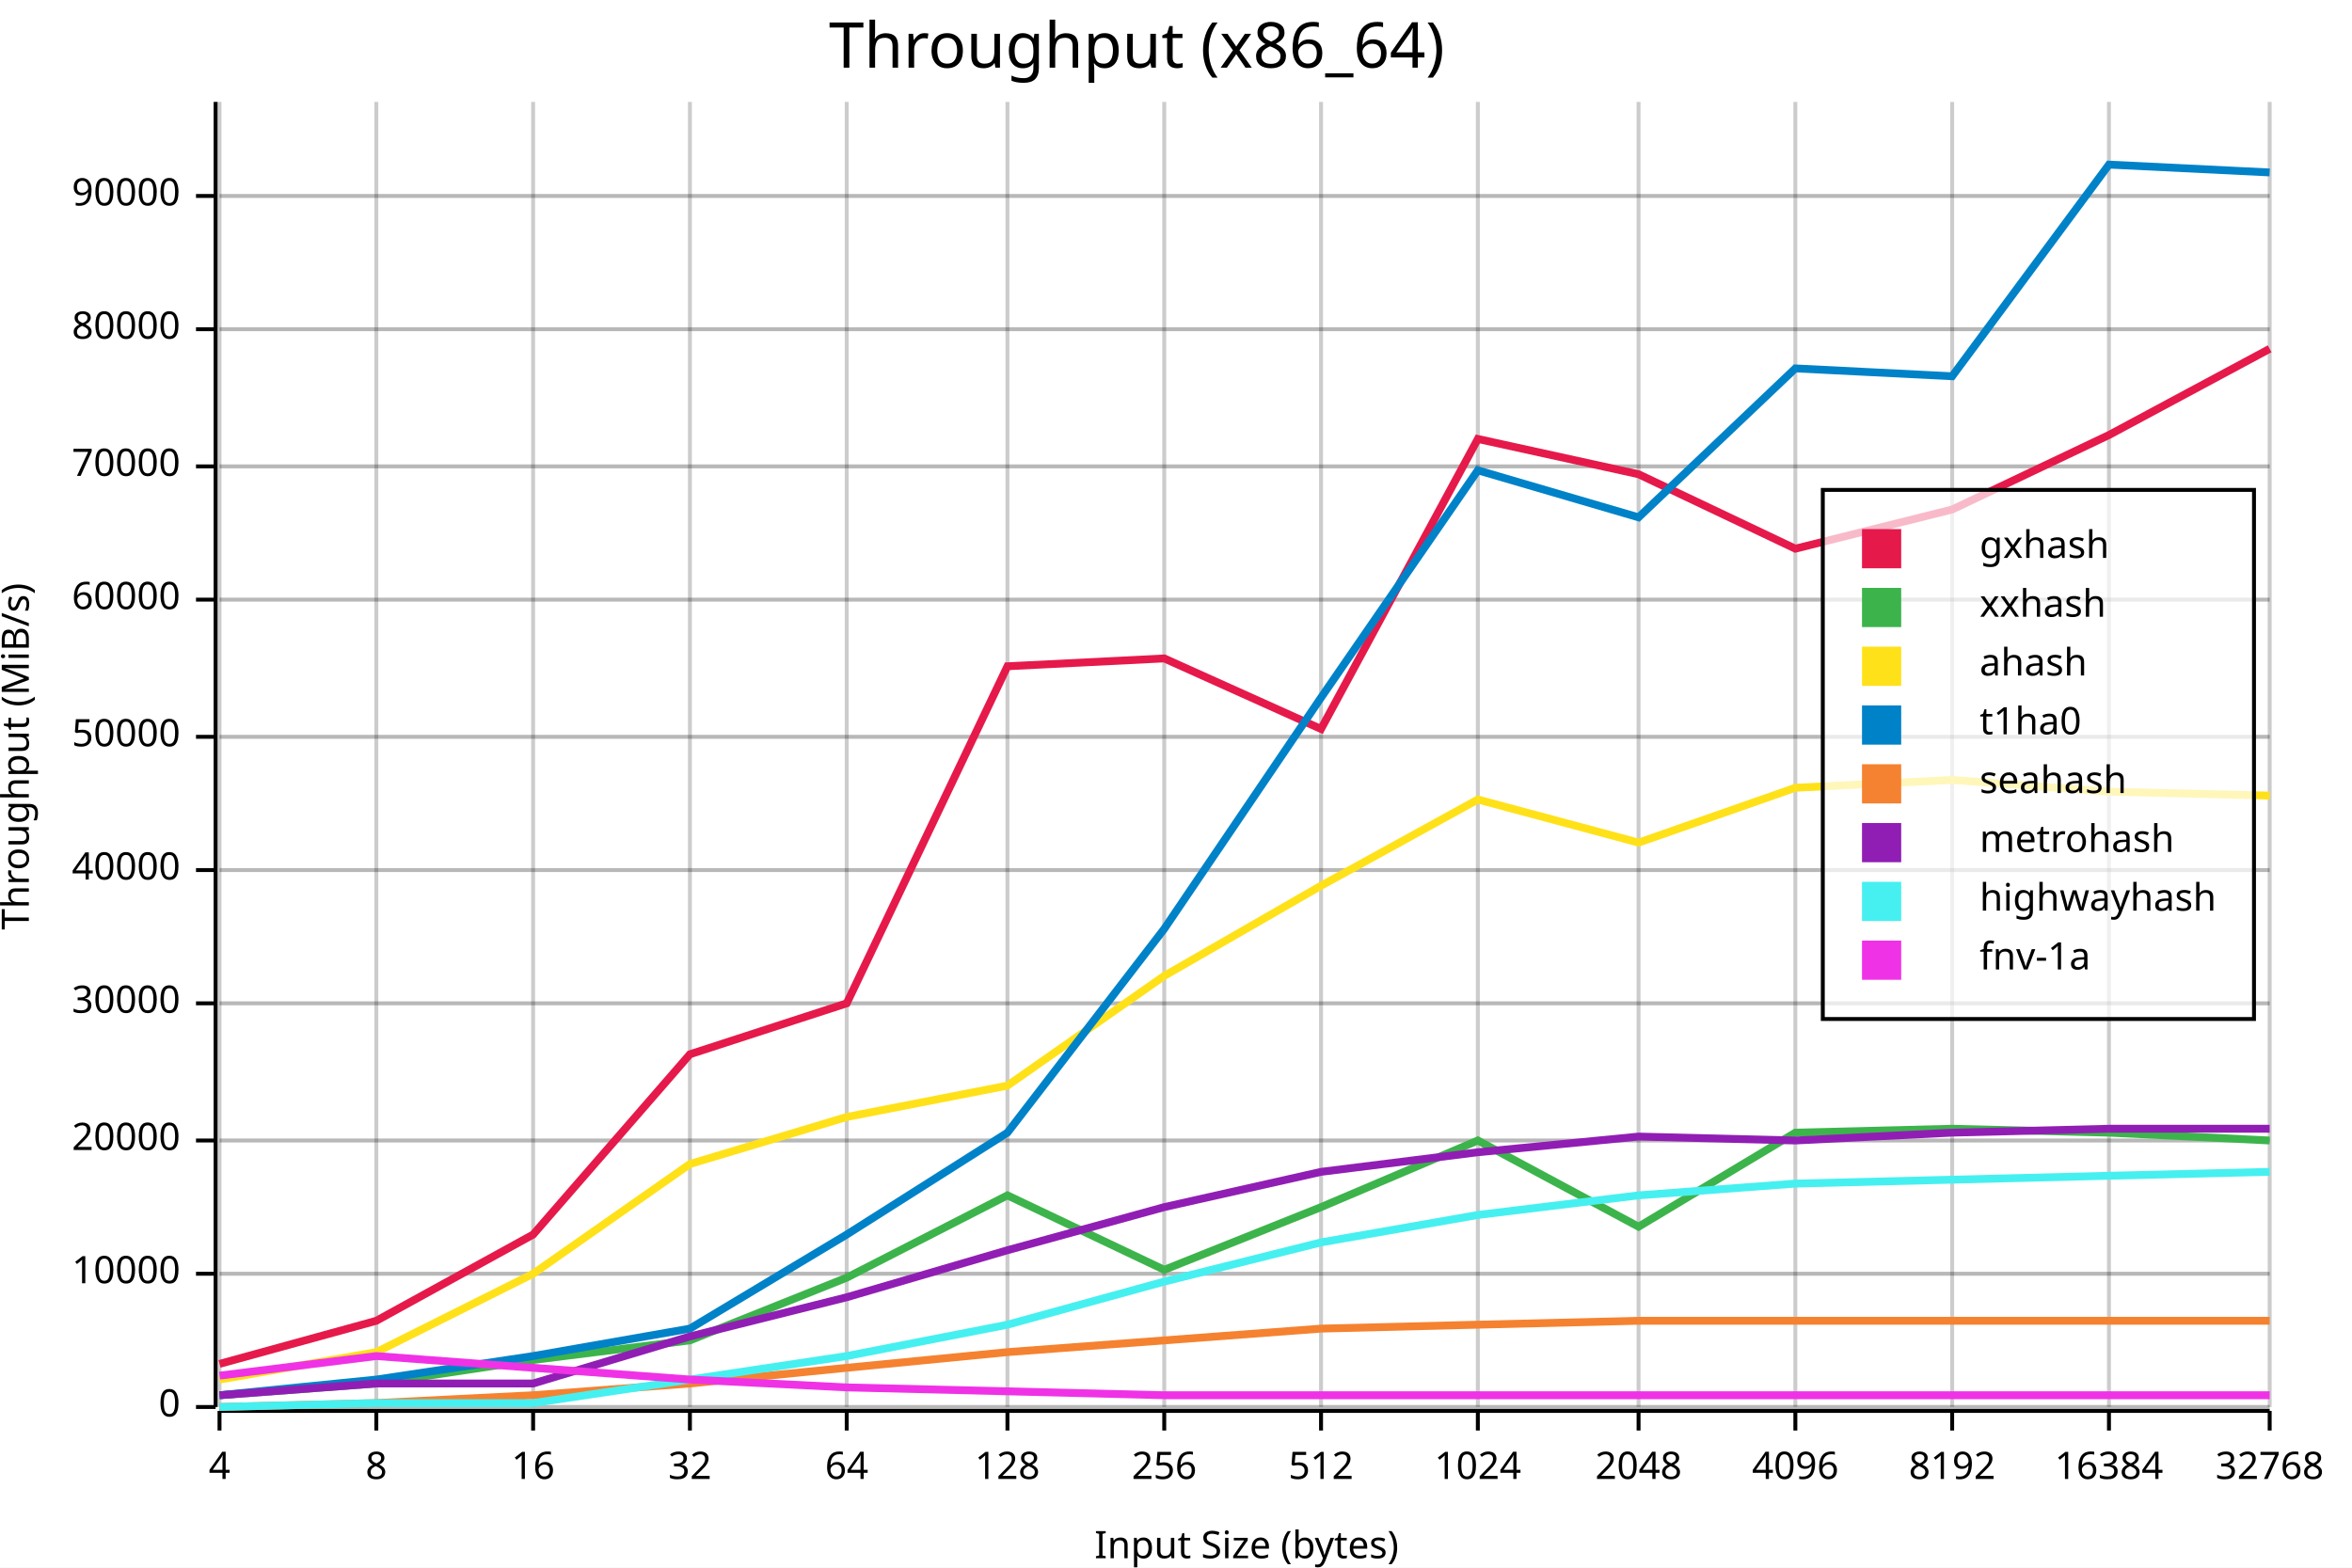
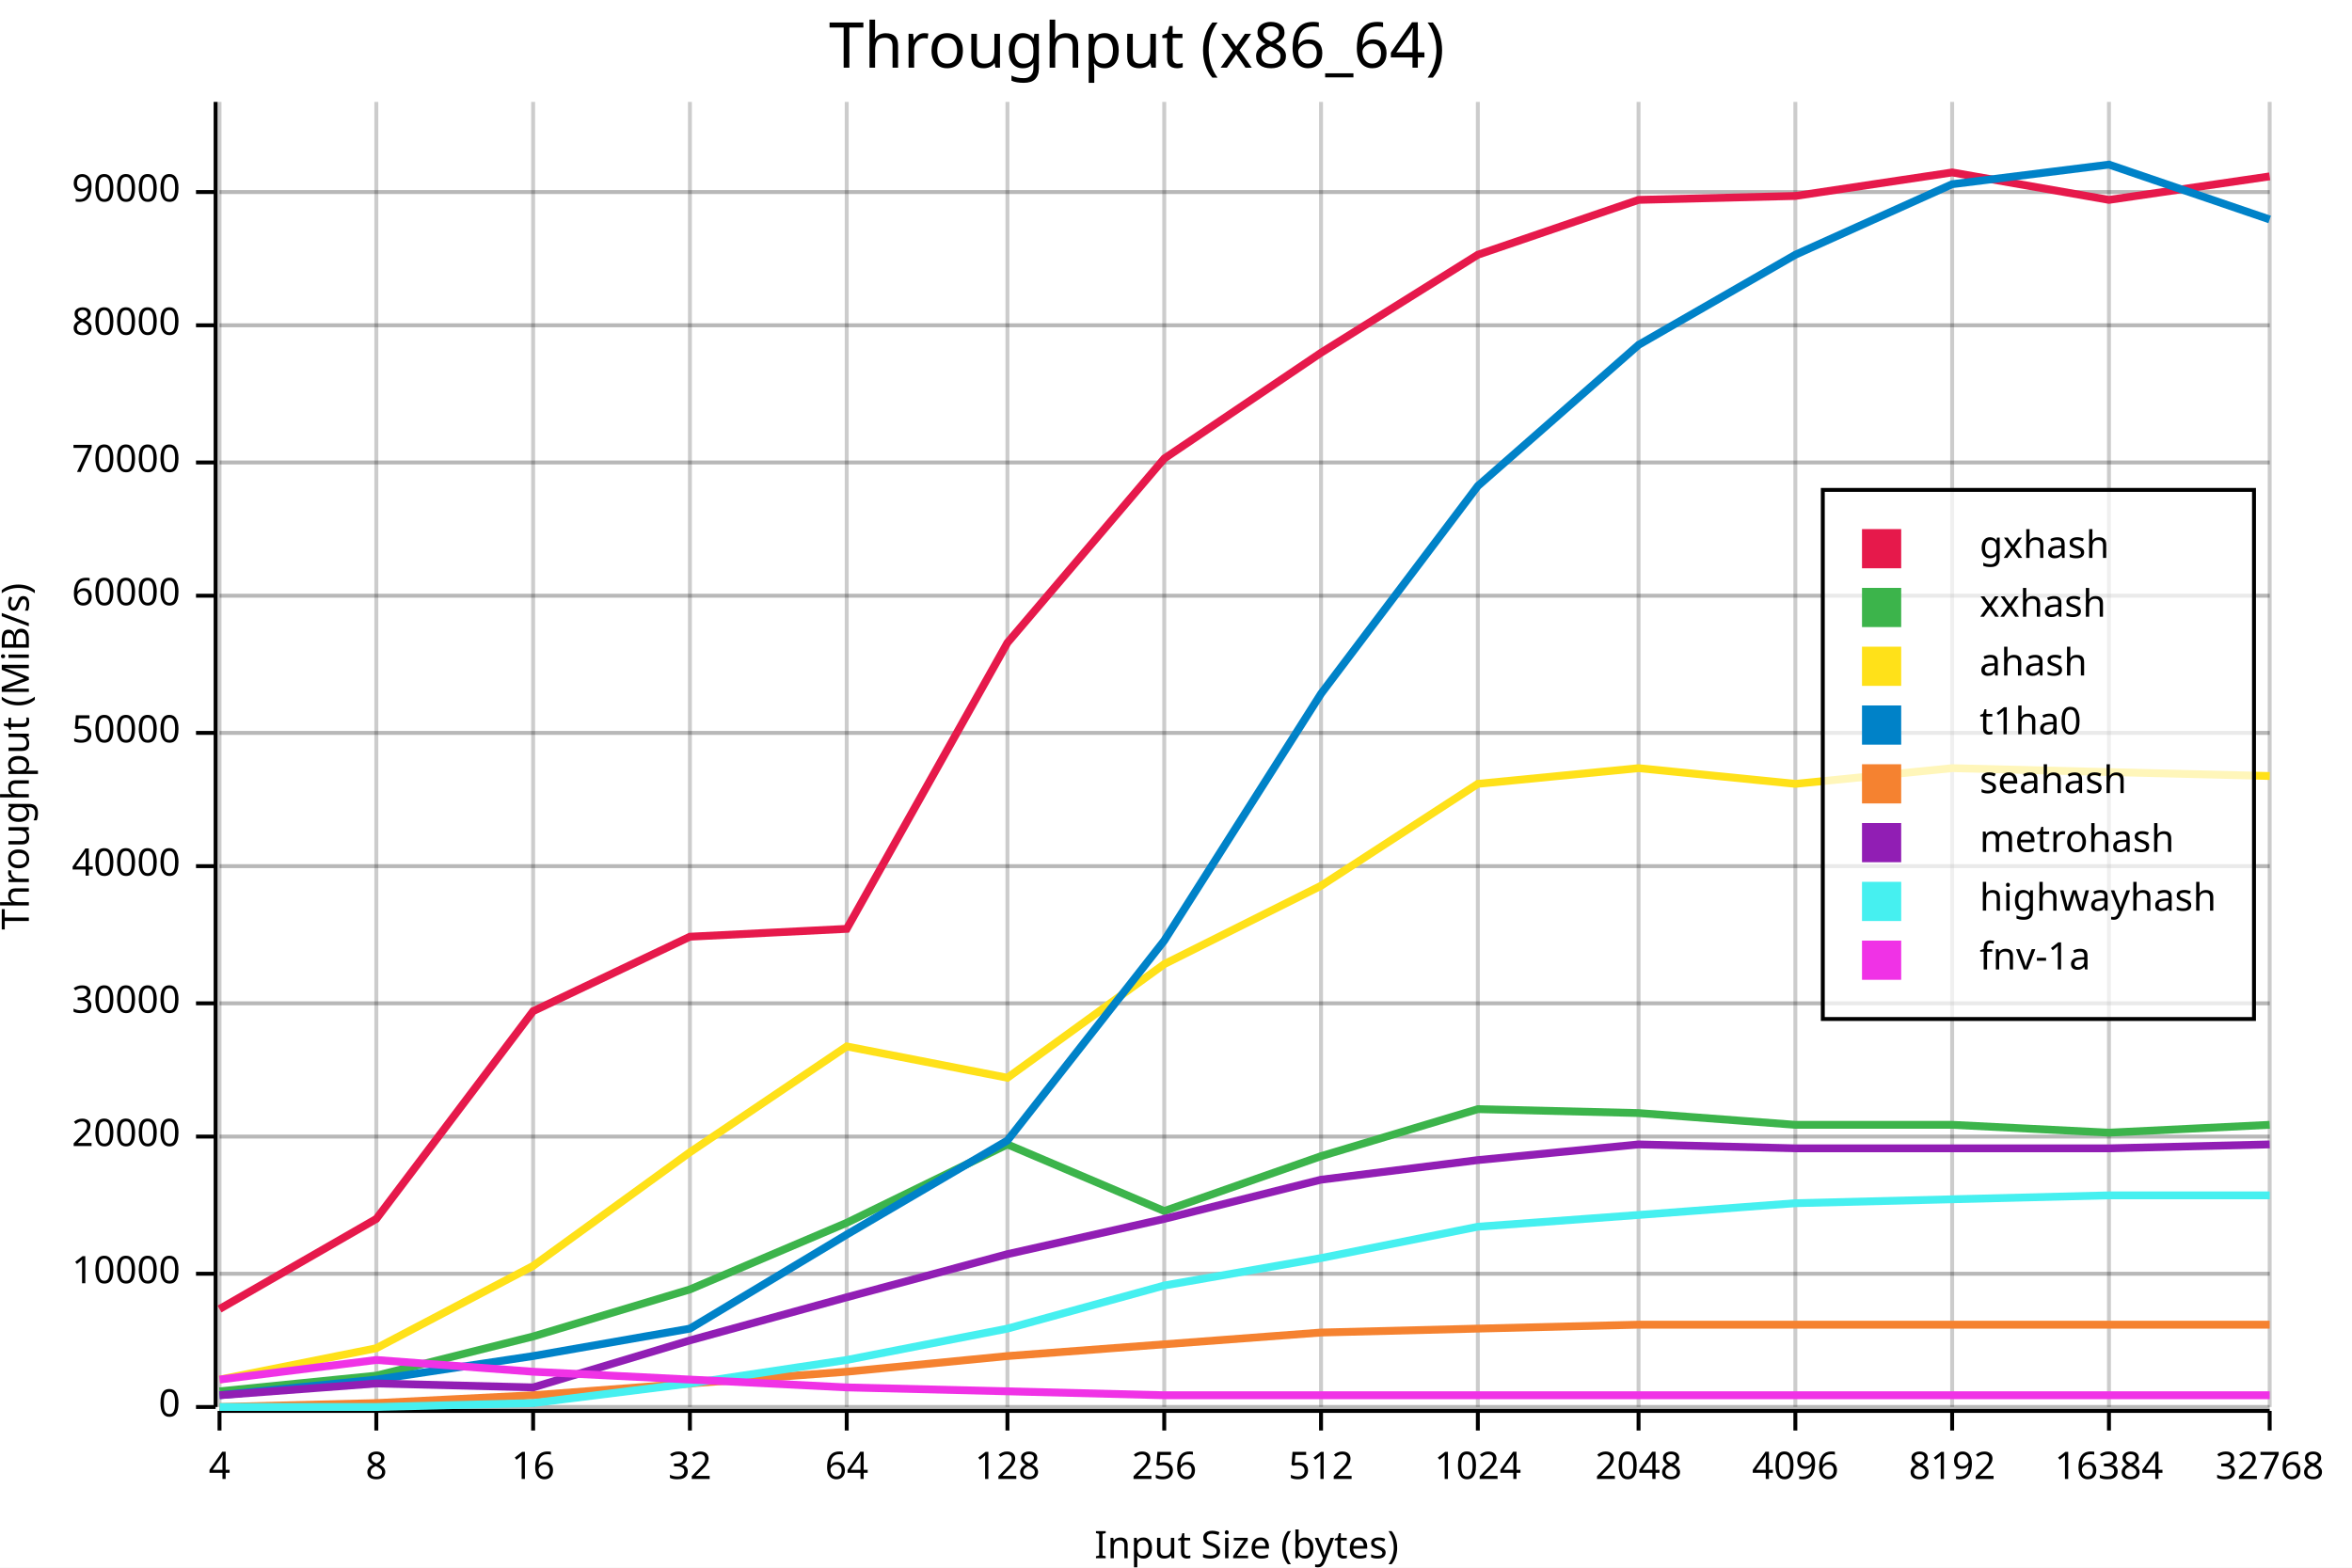
<svg xmlns="http://www.w3.org/2000/svg" width="600" height="400" viewBox="0 0 600 400">
  <rect x="0" y="0" width="600" height="400" opacity="1" fill="#FFFFFF" stroke="none" />
  <text x="290" y="5" dy="0.76em" text-anchor="middle" font-family="sans-serif" font-size="16.129" opacity="1" fill="#000000">
Throughput (x86_64)
</text>
  <line opacity="0.1" stroke="#000000" stroke-width="1" x1="56" y1="359" x2="579" y2="359" />
  <line opacity="0.1" stroke="#000000" stroke-width="1" x1="56" y1="325" x2="579" y2="325" />
-   <line opacity="0.1" stroke="#000000" stroke-width="1" x1="56" y1="291" x2="579" y2="291" />
+   <line opacity="0.1" stroke="#000000" stroke-width="1" x1="56" y1="290" x2="579" y2="290" />
  <line opacity="0.1" stroke="#000000" stroke-width="1" x1="56" y1="256" x2="579" y2="256" />
-   <line opacity="0.1" stroke="#000000" stroke-width="1" x1="56" y1="222" x2="579" y2="222" />
-   <line opacity="0.1" stroke="#000000" stroke-width="1" x1="56" y1="188" x2="579" y2="188" />
-   <line opacity="0.1" stroke="#000000" stroke-width="1" x1="56" y1="153" x2="579" y2="153" />
-   <line opacity="0.1" stroke="#000000" stroke-width="1" x1="56" y1="119" x2="579" y2="119" />
-   <line opacity="0.1" stroke="#000000" stroke-width="1" x1="56" y1="84" x2="579" y2="84" />
-   <line opacity="0.1" stroke="#000000" stroke-width="1" x1="56" y1="50" x2="579" y2="50" />
+   <line opacity="0.1" stroke="#000000" stroke-width="1" x1="56" y1="221" x2="579" y2="221" />
+   <line opacity="0.1" stroke="#000000" stroke-width="1" x1="56" y1="187" x2="579" y2="187" />
+   <line opacity="0.1" stroke="#000000" stroke-width="1" x1="56" y1="152" x2="579" y2="152" />
+   <line opacity="0.1" stroke="#000000" stroke-width="1" x1="56" y1="118" x2="579" y2="118" />
+   <line opacity="0.1" stroke="#000000" stroke-width="1" x1="56" y1="83" x2="579" y2="83" />
+   <line opacity="0.1" stroke="#000000" stroke-width="1" x1="56" y1="49" x2="579" y2="49" />
  <text x="0" y="193" dy="0.76em" text-anchor="middle" font-family="sans-serif" font-size="9.677" opacity="1" fill="#000000" transform="rotate(270, 0, 193)">
Throughput (MiB/s)
</text>
  <text x="318" y="400" dy="-0.5ex" text-anchor="middle" font-family="sans-serif" font-size="9.677" opacity="1" fill="#000000">
Input Size (bytes)
</text>
  <line opacity="0.2" stroke="#000000" stroke-width="1" x1="56" y1="359" x2="56" y2="26" />
  <line opacity="0.2" stroke="#000000" stroke-width="1" x1="96" y1="359" x2="96" y2="26" />
  <line opacity="0.2" stroke="#000000" stroke-width="1" x1="136" y1="359" x2="136" y2="26" />
  <line opacity="0.2" stroke="#000000" stroke-width="1" x1="176" y1="359" x2="176" y2="26" />
  <line opacity="0.2" stroke="#000000" stroke-width="1" x1="216" y1="359" x2="216" y2="26" />
  <line opacity="0.2" stroke="#000000" stroke-width="1" x1="257" y1="359" x2="257" y2="26" />
  <line opacity="0.2" stroke="#000000" stroke-width="1" x1="297" y1="359" x2="297" y2="26" />
  <line opacity="0.2" stroke="#000000" stroke-width="1" x1="337" y1="359" x2="337" y2="26" />
  <line opacity="0.2" stroke="#000000" stroke-width="1" x1="377" y1="359" x2="377" y2="26" />
  <line opacity="0.2" stroke="#000000" stroke-width="1" x1="418" y1="359" x2="418" y2="26" />
  <line opacity="0.2" stroke="#000000" stroke-width="1" x1="458" y1="359" x2="458" y2="26" />
  <line opacity="0.2" stroke="#000000" stroke-width="1" x1="498" y1="359" x2="498" y2="26" />
  <line opacity="0.2" stroke="#000000" stroke-width="1" x1="538" y1="359" x2="538" y2="26" />
  <line opacity="0.2" stroke="#000000" stroke-width="1" x1="579" y1="359" x2="579" y2="26" />
  <line opacity="0.2" stroke="#000000" stroke-width="1" x1="56" y1="359" x2="579" y2="359" />
  <line opacity="0.2" stroke="#000000" stroke-width="1" x1="56" y1="325" x2="579" y2="325" />
-   <line opacity="0.2" stroke="#000000" stroke-width="1" x1="56" y1="291" x2="579" y2="291" />
+   <line opacity="0.2" stroke="#000000" stroke-width="1" x1="56" y1="290" x2="579" y2="290" />
  <line opacity="0.2" stroke="#000000" stroke-width="1" x1="56" y1="256" x2="579" y2="256" />
-   <line opacity="0.2" stroke="#000000" stroke-width="1" x1="56" y1="222" x2="579" y2="222" />
-   <line opacity="0.2" stroke="#000000" stroke-width="1" x1="56" y1="188" x2="579" y2="188" />
-   <line opacity="0.2" stroke="#000000" stroke-width="1" x1="56" y1="153" x2="579" y2="153" />
-   <line opacity="0.2" stroke="#000000" stroke-width="1" x1="56" y1="119" x2="579" y2="119" />
-   <line opacity="0.2" stroke="#000000" stroke-width="1" x1="56" y1="84" x2="579" y2="84" />
-   <line opacity="0.2" stroke="#000000" stroke-width="1" x1="56" y1="50" x2="579" y2="50" />
+   <line opacity="0.2" stroke="#000000" stroke-width="1" x1="56" y1="221" x2="579" y2="221" />
+   <line opacity="0.2" stroke="#000000" stroke-width="1" x1="56" y1="187" x2="579" y2="187" />
+   <line opacity="0.2" stroke="#000000" stroke-width="1" x1="56" y1="152" x2="579" y2="152" />
+   <line opacity="0.2" stroke="#000000" stroke-width="1" x1="56" y1="118" x2="579" y2="118" />
+   <line opacity="0.2" stroke="#000000" stroke-width="1" x1="56" y1="83" x2="579" y2="83" />
+   <line opacity="0.2" stroke="#000000" stroke-width="1" x1="56" y1="49" x2="579" y2="49" />
  <polyline fill="none" opacity="1" stroke="#000000" stroke-width="1" points="55,26 55,359 " />
  <text x="46" y="359" dy="0.5ex" text-anchor="end" font-family="sans-serif" font-size="9.677" opacity="1" fill="#000000">
0
</text>
  <polyline fill="none" opacity="1" stroke="#000000" stroke-width="1" points="50,359 55,359 " />
  <text x="46" y="325" dy="0.5ex" text-anchor="end" font-family="sans-serif" font-size="9.677" opacity="1" fill="#000000">
10000
</text>
  <polyline fill="none" opacity="1" stroke="#000000" stroke-width="1" points="50,325 55,325 " />
-   <text x="46" y="291" dy="0.5ex" text-anchor="end" font-family="sans-serif" font-size="9.677" opacity="1" fill="#000000">
+   <text x="46" y="290" dy="0.5ex" text-anchor="end" font-family="sans-serif" font-size="9.677" opacity="1" fill="#000000">
20000
</text>
-   <polyline fill="none" opacity="1" stroke="#000000" stroke-width="1" points="50,291 55,291 " />
+   <polyline fill="none" opacity="1" stroke="#000000" stroke-width="1" points="50,290 55,290 " />
  <text x="46" y="256" dy="0.5ex" text-anchor="end" font-family="sans-serif" font-size="9.677" opacity="1" fill="#000000">
30000
</text>
  <polyline fill="none" opacity="1" stroke="#000000" stroke-width="1" points="50,256 55,256 " />
-   <text x="46" y="222" dy="0.5ex" text-anchor="end" font-family="sans-serif" font-size="9.677" opacity="1" fill="#000000">
+   <text x="46" y="221" dy="0.5ex" text-anchor="end" font-family="sans-serif" font-size="9.677" opacity="1" fill="#000000">
40000
</text>
-   <polyline fill="none" opacity="1" stroke="#000000" stroke-width="1" points="50,222 55,222 " />
-   <text x="46" y="188" dy="0.5ex" text-anchor="end" font-family="sans-serif" font-size="9.677" opacity="1" fill="#000000">
+   <polyline fill="none" opacity="1" stroke="#000000" stroke-width="1" points="50,221 55,221 " />
+   <text x="46" y="187" dy="0.5ex" text-anchor="end" font-family="sans-serif" font-size="9.677" opacity="1" fill="#000000">
50000
</text>
-   <polyline fill="none" opacity="1" stroke="#000000" stroke-width="1" points="50,188 55,188 " />
-   <text x="46" y="153" dy="0.5ex" text-anchor="end" font-family="sans-serif" font-size="9.677" opacity="1" fill="#000000">
+   <polyline fill="none" opacity="1" stroke="#000000" stroke-width="1" points="50,187 55,187 " />
+   <text x="46" y="152" dy="0.5ex" text-anchor="end" font-family="sans-serif" font-size="9.677" opacity="1" fill="#000000">
60000
</text>
-   <polyline fill="none" opacity="1" stroke="#000000" stroke-width="1" points="50,153 55,153 " />
-   <text x="46" y="119" dy="0.5ex" text-anchor="end" font-family="sans-serif" font-size="9.677" opacity="1" fill="#000000">
+   <polyline fill="none" opacity="1" stroke="#000000" stroke-width="1" points="50,152 55,152 " />
+   <text x="46" y="118" dy="0.5ex" text-anchor="end" font-family="sans-serif" font-size="9.677" opacity="1" fill="#000000">
70000
</text>
-   <polyline fill="none" opacity="1" stroke="#000000" stroke-width="1" points="50,119 55,119 " />
-   <text x="46" y="84" dy="0.5ex" text-anchor="end" font-family="sans-serif" font-size="9.677" opacity="1" fill="#000000">
+   <polyline fill="none" opacity="1" stroke="#000000" stroke-width="1" points="50,118 55,118 " />
+   <text x="46" y="83" dy="0.5ex" text-anchor="end" font-family="sans-serif" font-size="9.677" opacity="1" fill="#000000">
80000
</text>
-   <polyline fill="none" opacity="1" stroke="#000000" stroke-width="1" points="50,84 55,84 " />
-   <text x="46" y="50" dy="0.5ex" text-anchor="end" font-family="sans-serif" font-size="9.677" opacity="1" fill="#000000">
+   <polyline fill="none" opacity="1" stroke="#000000" stroke-width="1" points="50,83 55,83 " />
+   <text x="46" y="49" dy="0.5ex" text-anchor="end" font-family="sans-serif" font-size="9.677" opacity="1" fill="#000000">
90000
</text>
-   <polyline fill="none" opacity="1" stroke="#000000" stroke-width="1" points="50,50 55,50 " />
+   <polyline fill="none" opacity="1" stroke="#000000" stroke-width="1" points="50,49 55,49 " />
  <polyline fill="none" opacity="1" stroke="#000000" stroke-width="1" points="56,360 579,360 " />
  <text x="56" y="370" dy="0.76em" text-anchor="middle" font-family="sans-serif" font-size="9.677" opacity="1" fill="#000000">
4
</text>
  <polyline fill="none" opacity="1" stroke="#000000" stroke-width="1" points="56,360 56,365 " />
  <text x="96" y="370" dy="0.76em" text-anchor="middle" font-family="sans-serif" font-size="9.677" opacity="1" fill="#000000">
8
</text>
  <polyline fill="none" opacity="1" stroke="#000000" stroke-width="1" points="96,360 96,365 " />
  <text x="136" y="370" dy="0.76em" text-anchor="middle" font-family="sans-serif" font-size="9.677" opacity="1" fill="#000000">
16
</text>
  <polyline fill="none" opacity="1" stroke="#000000" stroke-width="1" points="136,360 136,365 " />
  <text x="176" y="370" dy="0.76em" text-anchor="middle" font-family="sans-serif" font-size="9.677" opacity="1" fill="#000000">
32
</text>
  <polyline fill="none" opacity="1" stroke="#000000" stroke-width="1" points="176,360 176,365 " />
  <text x="216" y="370" dy="0.76em" text-anchor="middle" font-family="sans-serif" font-size="9.677" opacity="1" fill="#000000">
64
</text>
  <polyline fill="none" opacity="1" stroke="#000000" stroke-width="1" points="216,360 216,365 " />
  <text x="257" y="370" dy="0.76em" text-anchor="middle" font-family="sans-serif" font-size="9.677" opacity="1" fill="#000000">
128
</text>
  <polyline fill="none" opacity="1" stroke="#000000" stroke-width="1" points="257,360 257,365 " />
  <text x="297" y="370" dy="0.76em" text-anchor="middle" font-family="sans-serif" font-size="9.677" opacity="1" fill="#000000">
256
</text>
  <polyline fill="none" opacity="1" stroke="#000000" stroke-width="1" points="297,360 297,365 " />
  <text x="337" y="370" dy="0.76em" text-anchor="middle" font-family="sans-serif" font-size="9.677" opacity="1" fill="#000000">
512
</text>
  <polyline fill="none" opacity="1" stroke="#000000" stroke-width="1" points="337,360 337,365 " />
  <text x="377" y="370" dy="0.76em" text-anchor="middle" font-family="sans-serif" font-size="9.677" opacity="1" fill="#000000">
1024
</text>
  <polyline fill="none" opacity="1" stroke="#000000" stroke-width="1" points="377,360 377,365 " />
  <text x="418" y="370" dy="0.76em" text-anchor="middle" font-family="sans-serif" font-size="9.677" opacity="1" fill="#000000">
2048
</text>
  <polyline fill="none" opacity="1" stroke="#000000" stroke-width="1" points="418,360 418,365 " />
  <text x="458" y="370" dy="0.76em" text-anchor="middle" font-family="sans-serif" font-size="9.677" opacity="1" fill="#000000">
4096
</text>
  <polyline fill="none" opacity="1" stroke="#000000" stroke-width="1" points="458,360 458,365 " />
  <text x="498" y="370" dy="0.76em" text-anchor="middle" font-family="sans-serif" font-size="9.677" opacity="1" fill="#000000">
8192
</text>
  <polyline fill="none" opacity="1" stroke="#000000" stroke-width="1" points="498,360 498,365 " />
  <text x="538" y="370" dy="0.76em" text-anchor="middle" font-family="sans-serif" font-size="9.677" opacity="1" fill="#000000">
16384
</text>
  <polyline fill="none" opacity="1" stroke="#000000" stroke-width="1" points="538,360 538,365 " />
  <text x="579" y="370" dy="0.76em" text-anchor="middle" font-family="sans-serif" font-size="9.677" opacity="1" fill="#000000">
32768
</text>
  <polyline fill="none" opacity="1" stroke="#000000" stroke-width="1" points="579,360 579,365 " />
-   <polyline fill="none" opacity="1" stroke="#E6194B" stroke-width="2" points="56,348 96,337 136,315 176,269 216,256 257,170 297,168 337,186 377,112 418,121 458,140 498,130 538,111 579,89 " />
-   <polyline fill="none" opacity="1" stroke="#3CB44B" stroke-width="2" points="56,356 96,353 136,347 176,342 216,326 257,305 297,324 337,308 377,291 418,313 458,289 498,288 538,289 579,291 " />
-   <polyline fill="none" opacity="1" stroke="#FFE119" stroke-width="2" points="56,352 96,345 136,325 176,297 216,285 257,277 297,249 337,226 377,204 418,215 458,201 498,199 538,202 579,203 " />
-   <polyline fill="none" opacity="1" stroke="#0082C8" stroke-width="2" points="56,356 96,352 136,346 176,339 216,315 257,289 297,237 337,178 377,120 418,132 458,94 498,96 538,42 579,44 " />
-   <polyline fill="none" opacity="1" stroke="#F58230" stroke-width="2" points="56,359 96,358 136,356 176,353 216,349 257,345 297,342 337,339 377,338 418,337 458,337 498,337 538,337 579,337 " />
-   <polyline fill="none" opacity="1" stroke="#911EB4" stroke-width="2" points="56,356 96,353 136,353 176,341 216,331 257,319 297,308 337,299 377,294 418,290 458,291 498,289 538,288 579,288 " />
-   <polyline fill="none" opacity="1" stroke="#46F0F0" stroke-width="2" points="56,359 96,358 136,358 176,352 216,346 257,338 297,327 337,317 377,310 418,305 458,302 498,301 538,300 579,299 " />
-   <polyline fill="none" opacity="1" stroke="#F032E6" stroke-width="2" points="56,351 96,346 136,349 176,352 216,354 257,355 297,356 337,356 377,356 418,356 458,356 498,356 538,356 579,356 " />
+   <polyline fill="none" opacity="1" stroke="#E6194B" stroke-width="2" points="56,334 96,311 136,258 176,239 216,237 257,164 297,117 337,90 377,65 418,51 458,50 498,44 538,51 579,45 " />
+   <polyline fill="none" opacity="1" stroke="#3CB44B" stroke-width="2" points="56,355 96,351 136,341 176,329 216,312 257,292 297,309 337,295 377,283 418,284 458,287 498,287 538,289 579,287 " />
+   <polyline fill="none" opacity="1" stroke="#FFE119" stroke-width="2" points="56,352 96,344 136,323 176,294 216,267 257,275 297,246 337,226 377,200 418,196 458,200 498,196 538,197 579,198 " />
+   <polyline fill="none" opacity="1" stroke="#0082C8" stroke-width="2" points="56,356 96,352 136,346 176,339 216,315 257,291 297,240 337,177 377,124 418,88 458,65 498,47 538,42 579,56 " />
+   <polyline fill="none" opacity="1" stroke="#F58230" stroke-width="2" points="56,359 96,358 136,356 176,353 216,350 257,346 297,343 337,340 377,339 418,338 458,338 498,338 538,338 579,338 " />
+   <polyline fill="none" opacity="1" stroke="#911EB4" stroke-width="2" points="56,356 96,353 136,354 176,342 216,331 257,320 297,311 337,301 377,296 418,292 458,293 498,293 538,293 579,292 " />
+   <polyline fill="none" opacity="1" stroke="#46F0F0" stroke-width="2" points="56,359 96,359 136,358 176,353 216,347 257,339 297,328 337,321 377,313 418,310 458,307 498,306 538,305 579,305 " />
+   <polyline fill="none" opacity="1" stroke="#F032E6" stroke-width="2" points="56,352 96,347 136,350 176,352 216,354 257,355 297,356 337,356 377,356 418,356 458,356 498,356 538,356 579,356 " />
  <rect x="465" y="125" width="110" height="135" opacity="0.7" fill="#FFFFFF" stroke="none" />
  <rect x="465" y="125" width="110" height="135" opacity="1" fill="none" stroke="#000000" />
  <text x="505" y="135" dy="0.76em" text-anchor="start" font-family="sans-serif" font-size="9.677" opacity="1" fill="#000000">
gxhash
</text>
  <text x="505" y="150" dy="0.76em" text-anchor="start" font-family="sans-serif" font-size="9.677" opacity="1" fill="#000000">
xxhash
</text>
  <text x="505" y="165" dy="0.76em" text-anchor="start" font-family="sans-serif" font-size="9.677" opacity="1" fill="#000000">
ahash
</text>
  <text x="505" y="180" dy="0.76em" text-anchor="start" font-family="sans-serif" font-size="9.677" opacity="1" fill="#000000">
t1ha0
</text>
  <text x="505" y="195" dy="0.76em" text-anchor="start" font-family="sans-serif" font-size="9.677" opacity="1" fill="#000000">
seahash
</text>
  <text x="505" y="210" dy="0.76em" text-anchor="start" font-family="sans-serif" font-size="9.677" opacity="1" fill="#000000">
metrohash
</text>
  <text x="505" y="225" dy="0.76em" text-anchor="start" font-family="sans-serif" font-size="9.677" opacity="1" fill="#000000">
highwayhash
</text>
  <text x="505" y="240" dy="0.76em" text-anchor="start" font-family="sans-serif" font-size="9.677" opacity="1" fill="#000000">
fnv-1a
</text>
  <rect x="475" y="135" width="10" height="10" opacity="1" fill="#E6194B" stroke="none" />
  <rect x="475" y="150" width="10" height="10" opacity="1" fill="#3CB44B" stroke="none" />
  <rect x="475" y="165" width="10" height="10" opacity="1" fill="#FFE119" stroke="none" />
  <rect x="475" y="180" width="10" height="10" opacity="1" fill="#0082C8" stroke="none" />
  <rect x="475" y="195" width="10" height="10" opacity="1" fill="#F58230" stroke="none" />
  <rect x="475" y="210" width="10" height="10" opacity="1" fill="#911EB4" stroke="none" />
  <rect x="475" y="225" width="10" height="10" opacity="1" fill="#46F0F0" stroke="none" />
  <rect x="475" y="240" width="10" height="10" opacity="1" fill="#F032E6" stroke="none" />
</svg>
